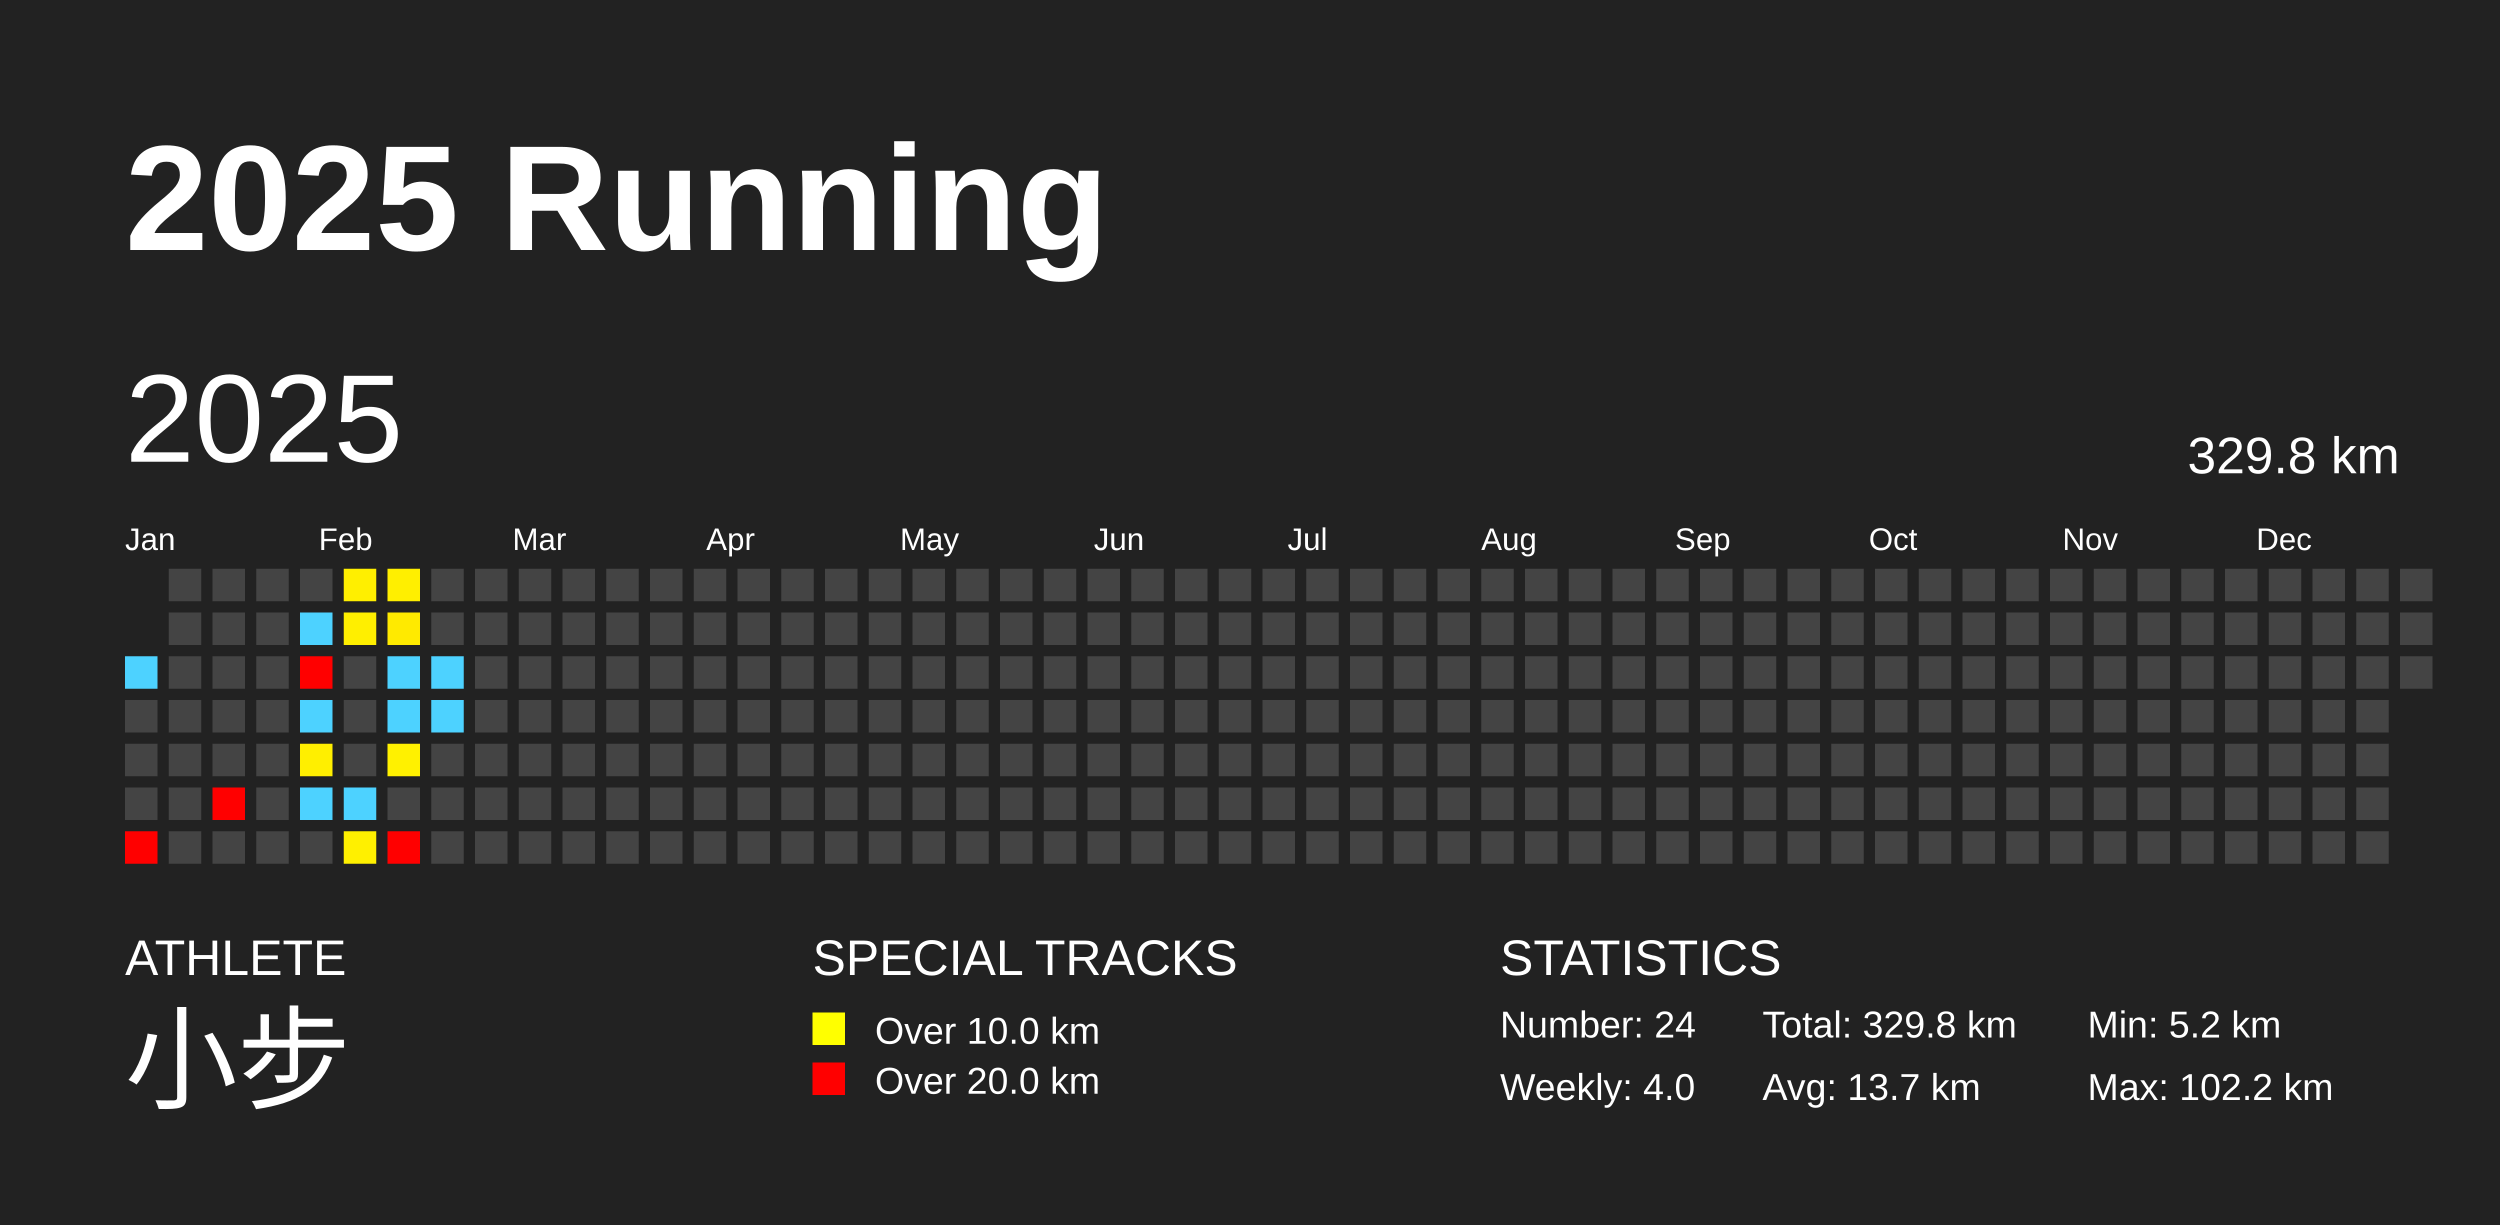
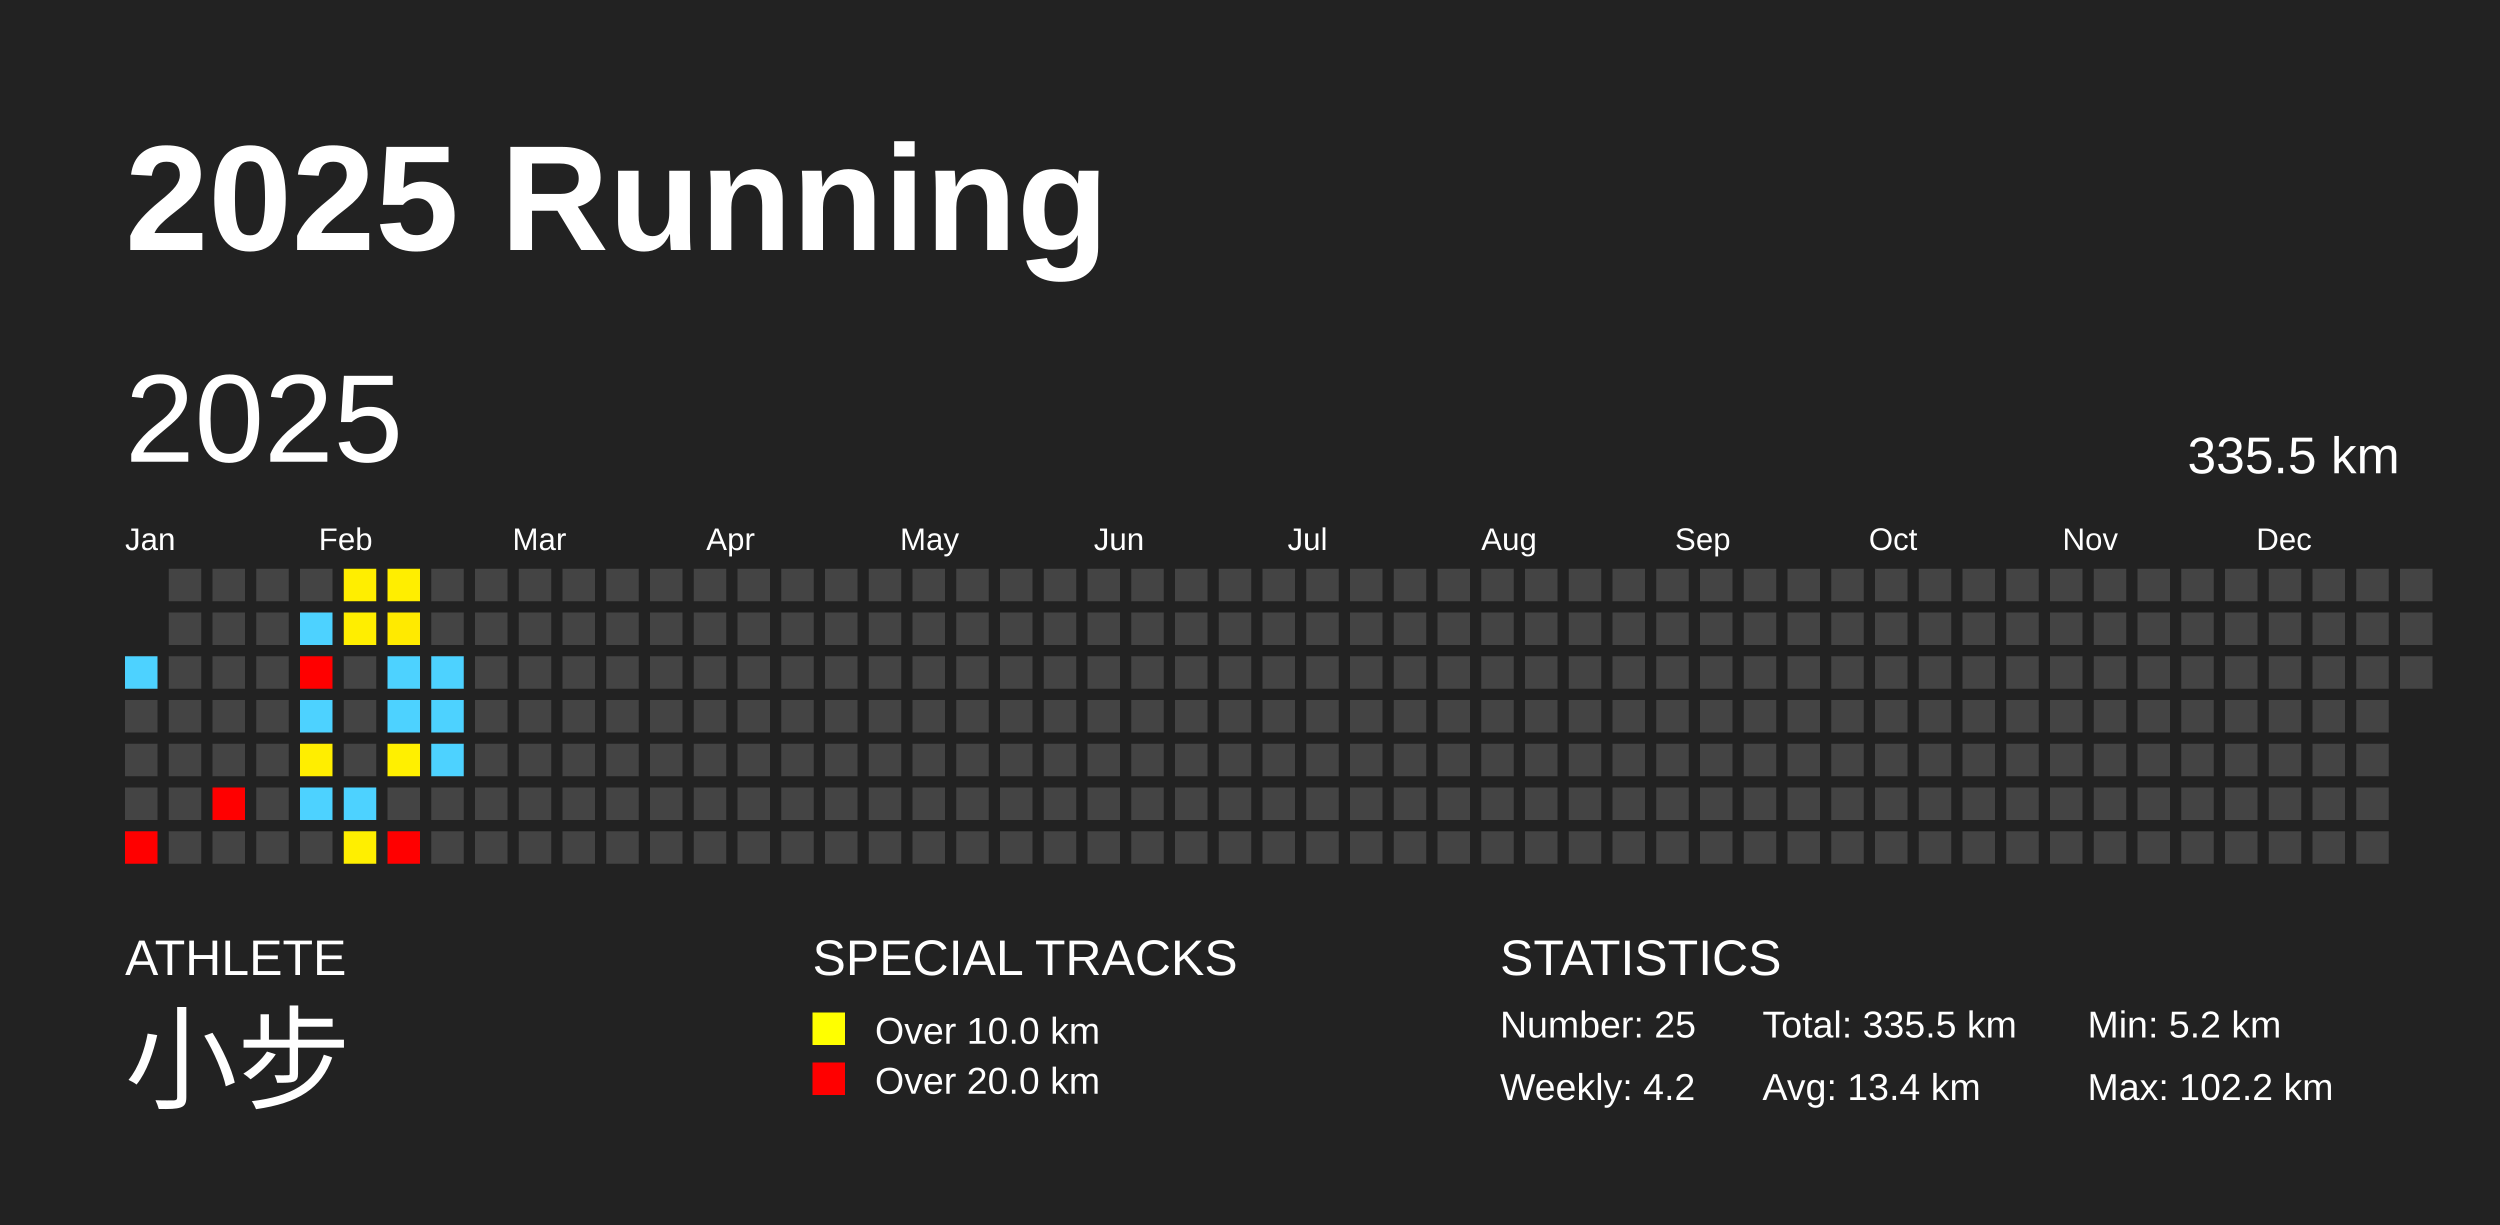
<svg xmlns="http://www.w3.org/2000/svg" baseProfile="full" height="98mm" version="1.1" viewBox="0,0,200,98" width="200mm">
  <defs />
  <rect fill="#222222" height="98" width="200" x="0" y="0" />
  <text fill="#FFFFFF" style="font-size:12px; font-family:Arial; font-weight:bold;" x="10" y="20">2025 Running</text>
  <text fill="#FFFFFF" style="font-size:4px; font-family:Arial" x="10" y="78">ATHLETE</text>
  <text fill="#FFFFFF" style="font-size:9px; font-family:Arial" x="10" y="88">小步</text>
  <text fill="#FFFFFF" style="font-size:4px; font-family:Arial" x="65" y="78">SPECIAL TRACKS</text>
  <rect fill="yellow" height="2.6" width="2.6" x="65" y="81" />
  <text fill="#FFFFFF" style="font-size:3px; font-family:Arial" x="70" y="83.5">Over 10.0 km</text>
  <rect fill="red" height="2.6" width="2.6" x="65" y="85" />
  <text fill="#FFFFFF" style="font-size:3px; font-family:Arial" x="70" y="87.5">Over 20.0 km</text>
  <text fill="#FFFFFF" style="font-size:4px; font-family:Arial" x="120" y="78">STATISTICS</text>
-   <text fill="#FFFFFF" style="font-size:3px; font-family:Arial" x="120" y="83">Number: 24</text>
-   <text fill="#FFFFFF" style="font-size:3px; font-family:Arial" x="120" y="88">Weekly: 4.0</text>
-   <text fill="#FFFFFF" style="font-size:3px; font-family:Arial" x="141" y="83">Total: 329.8 km</text>
-   <text fill="#FFFFFF" style="font-size:3px; font-family:Arial" x="141" y="88">Avg: 13.7 km</text>
+   <text fill="#FFFFFF" style="font-size:3px; font-family:Arial" x="120" y="83">Number: 25</text>
+   <text fill="#FFFFFF" style="font-size:3px; font-family:Arial" x="120" y="88">Weekly: 4.2</text>
+   <text fill="#FFFFFF" style="font-size:3px; font-family:Arial" x="141" y="83">Total: 335.5 km</text>
+   <text fill="#FFFFFF" style="font-size:3px; font-family:Arial" x="141" y="88">Avg: 13.4 km</text>
  <text fill="#FFFFFF" style="font-size:3px; font-family:Arial" x="167" y="83">Min: 5.2 km</text>
  <text fill="#FFFFFF" style="font-size:3px; font-family:Arial" x="167" y="88">Max: 102.2 km</text>
  <text dominant-baseline="hanging" fill="#FFFFFF" style="font-size:10.0px; font-family:Arial;" x="10" y="30">2025</text>
-   <text dominant-baseline="hanging" fill="#FFFFFF" style="font-size:4.125px; font-family:Arial;" x="175" y="35">329.8 km</text>
+   <text dominant-baseline="hanging" fill="#FFFFFF" style="font-size:4.125px; font-family:Arial;" x="175" y="35">335.5 km</text>
  <text fill="#FFFFFF" style="font-size:2.5px; font-family:Arial" x="10.0" y="44">Jan</text>
  <text fill="#FFFFFF" style="font-size:2.5px; font-family:Arial" x="25.5" y="44">Feb</text>
  <text fill="#FFFFFF" style="font-size:2.5px; font-family:Arial" x="41.0" y="44">Mar</text>
  <text fill="#FFFFFF" style="font-size:2.5px; font-family:Arial" x="56.5" y="44">Apr</text>
  <text fill="#FFFFFF" style="font-size:2.5px; font-family:Arial" x="72.0" y="44">May</text>
  <text fill="#FFFFFF" style="font-size:2.5px; font-family:Arial" x="87.5" y="44">Jun</text>
  <text fill="#FFFFFF" style="font-size:2.5px; font-family:Arial" x="103.0" y="44">Jul</text>
  <text fill="#FFFFFF" style="font-size:2.5px; font-family:Arial" x="118.5" y="44">Aug</text>
  <text fill="#FFFFFF" style="font-size:2.5px; font-family:Arial" x="134.0" y="44">Sep</text>
  <text fill="#FFFFFF" style="font-size:2.5px; font-family:Arial" x="149.5" y="44">Oct</text>
  <text fill="#FFFFFF" style="font-size:2.5px; font-family:Arial" x="165.0" y="44">Nov</text>
  <text fill="#FFFFFF" style="font-size:2.5px; font-family:Arial" x="180.5" y="44">Dec</text>
  <rect fill="#4dd2ff" height="2.6" width="2.6" x="10.0" y="52.5" />
  <rect fill="#444444" height="2.6" width="2.6" x="10.0" y="56.0" />
  <rect fill="#444444" height="2.6" width="2.6" x="10.0" y="59.5" />
  <rect fill="#444444" height="2.6" width="2.6" x="10.0" y="63.0" />
  <rect fill="red" height="2.6" width="2.6" x="10.0" y="66.5" />
  <rect fill="#444444" height="2.6" width="2.6" x="13.5" y="45.5" />
  <rect fill="#444444" height="2.6" width="2.6" x="13.5" y="49.0" />
  <rect fill="#444444" height="2.6" width="2.6" x="13.5" y="52.5" />
  <rect fill="#444444" height="2.6" width="2.6" x="13.5" y="56.0" />
  <rect fill="#444444" height="2.6" width="2.6" x="13.5" y="59.5" />
  <rect fill="#444444" height="2.6" width="2.6" x="13.5" y="63.0" />
  <rect fill="#444444" height="2.6" width="2.6" x="13.5" y="66.5" />
  <rect fill="#444444" height="2.6" width="2.6" x="17.0" y="45.5" />
  <rect fill="#444444" height="2.6" width="2.6" x="17.0" y="49.0" />
  <rect fill="#444444" height="2.6" width="2.6" x="17.0" y="52.5" />
  <rect fill="#444444" height="2.6" width="2.6" x="17.0" y="56.0" />
  <rect fill="#444444" height="2.6" width="2.6" x="17.0" y="59.5" />
  <rect fill="red" height="2.6" width="2.6" x="17.0" y="63.0" />
  <rect fill="#444444" height="2.6" width="2.6" x="17.0" y="66.5" />
  <rect fill="#444444" height="2.6" width="2.6" x="20.5" y="45.5" />
  <rect fill="#444444" height="2.6" width="2.6" x="20.5" y="49.0" />
  <rect fill="#444444" height="2.6" width="2.6" x="20.5" y="52.5" />
  <rect fill="#444444" height="2.6" width="2.6" x="20.5" y="56.0" />
  <rect fill="#444444" height="2.6" width="2.6" x="20.5" y="59.5" />
  <rect fill="#444444" height="2.6" width="2.6" x="20.5" y="63.0" />
  <rect fill="#444444" height="2.6" width="2.6" x="20.5" y="66.5" />
  <rect fill="#444444" height="2.6" width="2.6" x="24.0" y="45.5" />
  <rect fill="#4dd2ff" height="2.6" width="2.6" x="24.0" y="49.0" />
  <rect fill="red" height="2.6" width="2.6" x="24.0" y="52.5" />
  <rect fill="#4dd2ff" height="2.6" width="2.6" x="24.0" y="56.0" />
-   <rect fill="#ffef00" height="2.6" width="2.6" x="24.0" y="59.5" />
+   <rect fill="#ffee00" height="2.6" width="2.6" x="24.0" y="59.5" />
  <rect fill="#4dd2ff" height="2.6" width="2.6" x="24.0" y="63.0" />
  <rect fill="#444444" height="2.6" width="2.6" x="24.0" y="66.5" />
-   <rect fill="#ffef00" height="2.6" width="2.6" x="27.5" y="45.5" />
-   <rect fill="#ffef00" height="2.6" width="2.6" x="27.5" y="49.0" />
+   <rect fill="#ffee00" height="2.6" width="2.6" x="27.5" y="45.5" />
+   <rect fill="#ffee00" height="2.6" width="2.6" x="27.5" y="49.0" />
  <rect fill="#444444" height="2.6" width="2.6" x="27.5" y="52.5" />
  <rect fill="#444444" height="2.6" width="2.6" x="27.5" y="56.0" />
  <rect fill="#444444" height="2.6" width="2.6" x="27.5" y="59.5" />
  <rect fill="#4dd2ff" height="2.6" width="2.6" x="27.5" y="63.0" />
-   <rect fill="#fff000" height="2.6" width="2.6" x="27.5" y="66.5" />
-   <rect fill="#ffef00" height="2.6" width="2.6" x="31.0" y="45.5" />
+   <rect fill="#ffef00" height="2.6" width="2.6" x="27.5" y="66.5" />
+   <rect fill="#ffee00" height="2.6" width="2.6" x="31.0" y="45.5" />
  <rect fill="#ffea00" height="2.6" width="2.6" x="31.0" y="49.0" />
  <rect fill="#4dd2ff" height="2.6" width="2.6" x="31.0" y="52.5" />
  <rect fill="#4dd2ff" height="2.6" width="2.6" x="31.0" y="56.0" />
-   <rect fill="#fff100" height="2.6" width="2.6" x="31.0" y="59.5" />
+   <rect fill="#fff000" height="2.6" width="2.6" x="31.0" y="59.5" />
  <rect fill="#444444" height="2.6" width="2.6" x="31.0" y="63.0" />
  <rect fill="red" height="2.6" width="2.6" x="31.0" y="66.5" />
  <rect fill="#444444" height="2.6" width="2.6" x="34.5" y="45.5" />
  <rect fill="#444444" height="2.6" width="2.6" x="34.5" y="49.0" />
  <rect fill="#4dd2ff" height="2.6" width="2.6" x="34.5" y="52.5" />
  <rect fill="#4dd2ff" height="2.6" width="2.6" x="34.5" y="56.0" />
-   <rect fill="#444444" height="2.6" width="2.6" x="34.5" y="59.5" />
+   <rect fill="#4dd2ff" height="2.6" width="2.6" x="34.5" y="59.5" />
  <rect fill="#444444" height="2.6" width="2.6" x="34.5" y="63.0" />
  <rect fill="#444444" height="2.6" width="2.6" x="34.5" y="66.5" />
  <rect fill="#444444" height="2.6" width="2.6" x="38.0" y="45.5" />
  <rect fill="#444444" height="2.6" width="2.6" x="38.0" y="49.0" />
  <rect fill="#444444" height="2.6" width="2.6" x="38.0" y="52.5" />
  <rect fill="#444444" height="2.6" width="2.6" x="38.0" y="56.0" />
  <rect fill="#444444" height="2.6" width="2.6" x="38.0" y="59.5" />
  <rect fill="#444444" height="2.6" width="2.6" x="38.0" y="63.0" />
  <rect fill="#444444" height="2.6" width="2.6" x="38.0" y="66.5" />
  <rect fill="#444444" height="2.6" width="2.6" x="41.5" y="45.5" />
  <rect fill="#444444" height="2.6" width="2.6" x="41.5" y="49.0" />
  <rect fill="#444444" height="2.6" width="2.6" x="41.5" y="52.5" />
  <rect fill="#444444" height="2.6" width="2.6" x="41.5" y="56.0" />
  <rect fill="#444444" height="2.6" width="2.6" x="41.5" y="59.5" />
  <rect fill="#444444" height="2.6" width="2.6" x="41.5" y="63.0" />
  <rect fill="#444444" height="2.6" width="2.6" x="41.5" y="66.5" />
  <rect fill="#444444" height="2.6" width="2.6" x="45.0" y="45.5" />
  <rect fill="#444444" height="2.6" width="2.6" x="45.0" y="49.0" />
  <rect fill="#444444" height="2.6" width="2.6" x="45.0" y="52.5" />
  <rect fill="#444444" height="2.6" width="2.6" x="45.0" y="56.0" />
  <rect fill="#444444" height="2.6" width="2.6" x="45.0" y="59.5" />
  <rect fill="#444444" height="2.6" width="2.6" x="45.0" y="63.0" />
  <rect fill="#444444" height="2.6" width="2.6" x="45.0" y="66.5" />
  <rect fill="#444444" height="2.6" width="2.6" x="48.5" y="45.5" />
  <rect fill="#444444" height="2.6" width="2.6" x="48.5" y="49.0" />
  <rect fill="#444444" height="2.6" width="2.6" x="48.5" y="52.5" />
  <rect fill="#444444" height="2.6" width="2.6" x="48.5" y="56.0" />
  <rect fill="#444444" height="2.6" width="2.6" x="48.5" y="59.5" />
  <rect fill="#444444" height="2.6" width="2.6" x="48.5" y="63.0" />
  <rect fill="#444444" height="2.6" width="2.6" x="48.5" y="66.5" />
  <rect fill="#444444" height="2.6" width="2.6" x="52.0" y="45.5" />
  <rect fill="#444444" height="2.6" width="2.6" x="52.0" y="49.0" />
  <rect fill="#444444" height="2.6" width="2.6" x="52.0" y="52.5" />
  <rect fill="#444444" height="2.6" width="2.6" x="52.0" y="56.0" />
  <rect fill="#444444" height="2.6" width="2.6" x="52.0" y="59.5" />
  <rect fill="#444444" height="2.6" width="2.6" x="52.0" y="63.0" />
  <rect fill="#444444" height="2.6" width="2.6" x="52.0" y="66.5" />
  <rect fill="#444444" height="2.6" width="2.6" x="55.5" y="45.5" />
  <rect fill="#444444" height="2.6" width="2.6" x="55.5" y="49.0" />
  <rect fill="#444444" height="2.6" width="2.6" x="55.5" y="52.5" />
  <rect fill="#444444" height="2.6" width="2.6" x="55.5" y="56.0" />
  <rect fill="#444444" height="2.6" width="2.6" x="55.5" y="59.5" />
  <rect fill="#444444" height="2.6" width="2.6" x="55.5" y="63.0" />
  <rect fill="#444444" height="2.6" width="2.6" x="55.5" y="66.5" />
  <rect fill="#444444" height="2.6" width="2.6" x="59.0" y="45.5" />
  <rect fill="#444444" height="2.6" width="2.6" x="59.0" y="49.0" />
  <rect fill="#444444" height="2.6" width="2.6" x="59.0" y="52.5" />
  <rect fill="#444444" height="2.6" width="2.6" x="59.0" y="56.0" />
  <rect fill="#444444" height="2.6" width="2.6" x="59.0" y="59.5" />
  <rect fill="#444444" height="2.6" width="2.6" x="59.0" y="63.0" />
  <rect fill="#444444" height="2.6" width="2.6" x="59.0" y="66.5" />
  <rect fill="#444444" height="2.6" width="2.6" x="62.5" y="45.5" />
  <rect fill="#444444" height="2.6" width="2.6" x="62.5" y="49.0" />
  <rect fill="#444444" height="2.6" width="2.6" x="62.5" y="52.5" />
  <rect fill="#444444" height="2.6" width="2.6" x="62.5" y="56.0" />
  <rect fill="#444444" height="2.6" width="2.6" x="62.5" y="59.5" />
  <rect fill="#444444" height="2.6" width="2.6" x="62.5" y="63.0" />
  <rect fill="#444444" height="2.6" width="2.6" x="62.5" y="66.5" />
  <rect fill="#444444" height="2.6" width="2.6" x="66.0" y="45.5" />
  <rect fill="#444444" height="2.6" width="2.6" x="66.0" y="49.0" />
  <rect fill="#444444" height="2.6" width="2.6" x="66.0" y="52.5" />
  <rect fill="#444444" height="2.6" width="2.6" x="66.0" y="56.0" />
  <rect fill="#444444" height="2.6" width="2.6" x="66.0" y="59.5" />
  <rect fill="#444444" height="2.6" width="2.6" x="66.0" y="63.0" />
  <rect fill="#444444" height="2.6" width="2.6" x="66.0" y="66.5" />
  <rect fill="#444444" height="2.6" width="2.6" x="69.5" y="45.5" />
  <rect fill="#444444" height="2.6" width="2.6" x="69.5" y="49.0" />
  <rect fill="#444444" height="2.6" width="2.6" x="69.5" y="52.5" />
  <rect fill="#444444" height="2.6" width="2.6" x="69.5" y="56.0" />
  <rect fill="#444444" height="2.6" width="2.6" x="69.5" y="59.5" />
  <rect fill="#444444" height="2.6" width="2.6" x="69.5" y="63.0" />
  <rect fill="#444444" height="2.6" width="2.6" x="69.5" y="66.5" />
  <rect fill="#444444" height="2.6" width="2.6" x="73.0" y="45.5" />
  <rect fill="#444444" height="2.6" width="2.6" x="73.0" y="49.0" />
  <rect fill="#444444" height="2.6" width="2.6" x="73.0" y="52.5" />
  <rect fill="#444444" height="2.6" width="2.6" x="73.0" y="56.0" />
  <rect fill="#444444" height="2.6" width="2.6" x="73.0" y="59.5" />
  <rect fill="#444444" height="2.6" width="2.6" x="73.0" y="63.0" />
  <rect fill="#444444" height="2.6" width="2.6" x="73.0" y="66.5" />
  <rect fill="#444444" height="2.6" width="2.6" x="76.5" y="45.5" />
  <rect fill="#444444" height="2.6" width="2.6" x="76.5" y="49.0" />
  <rect fill="#444444" height="2.6" width="2.6" x="76.5" y="52.5" />
  <rect fill="#444444" height="2.6" width="2.6" x="76.5" y="56.0" />
  <rect fill="#444444" height="2.6" width="2.6" x="76.5" y="59.5" />
  <rect fill="#444444" height="2.6" width="2.6" x="76.5" y="63.0" />
  <rect fill="#444444" height="2.6" width="2.6" x="76.5" y="66.5" />
  <rect fill="#444444" height="2.6" width="2.6" x="80.0" y="45.5" />
  <rect fill="#444444" height="2.6" width="2.6" x="80.0" y="49.0" />
  <rect fill="#444444" height="2.6" width="2.6" x="80.0" y="52.5" />
  <rect fill="#444444" height="2.6" width="2.6" x="80.0" y="56.0" />
  <rect fill="#444444" height="2.6" width="2.6" x="80.0" y="59.5" />
  <rect fill="#444444" height="2.6" width="2.6" x="80.0" y="63.0" />
  <rect fill="#444444" height="2.6" width="2.6" x="80.0" y="66.5" />
  <rect fill="#444444" height="2.6" width="2.6" x="83.5" y="45.5" />
  <rect fill="#444444" height="2.6" width="2.6" x="83.5" y="49.0" />
  <rect fill="#444444" height="2.6" width="2.6" x="83.5" y="52.5" />
  <rect fill="#444444" height="2.6" width="2.6" x="83.5" y="56.0" />
  <rect fill="#444444" height="2.6" width="2.6" x="83.5" y="59.5" />
  <rect fill="#444444" height="2.6" width="2.6" x="83.5" y="63.0" />
  <rect fill="#444444" height="2.6" width="2.6" x="83.5" y="66.5" />
  <rect fill="#444444" height="2.6" width="2.6" x="87.0" y="45.5" />
  <rect fill="#444444" height="2.6" width="2.6" x="87.0" y="49.0" />
  <rect fill="#444444" height="2.6" width="2.6" x="87.0" y="52.5" />
  <rect fill="#444444" height="2.6" width="2.6" x="87.0" y="56.0" />
  <rect fill="#444444" height="2.6" width="2.6" x="87.0" y="59.5" />
  <rect fill="#444444" height="2.6" width="2.6" x="87.0" y="63.0" />
  <rect fill="#444444" height="2.6" width="2.6" x="87.0" y="66.5" />
  <rect fill="#444444" height="2.6" width="2.6" x="90.5" y="45.5" />
  <rect fill="#444444" height="2.6" width="2.6" x="90.5" y="49.0" />
  <rect fill="#444444" height="2.6" width="2.6" x="90.5" y="52.5" />
  <rect fill="#444444" height="2.6" width="2.6" x="90.5" y="56.0" />
  <rect fill="#444444" height="2.6" width="2.6" x="90.5" y="59.5" />
  <rect fill="#444444" height="2.6" width="2.6" x="90.5" y="63.0" />
  <rect fill="#444444" height="2.6" width="2.6" x="90.5" y="66.5" />
  <rect fill="#444444" height="2.6" width="2.6" x="94.0" y="45.5" />
  <rect fill="#444444" height="2.6" width="2.6" x="94.0" y="49.0" />
  <rect fill="#444444" height="2.6" width="2.6" x="94.0" y="52.5" />
  <rect fill="#444444" height="2.6" width="2.6" x="94.0" y="56.0" />
  <rect fill="#444444" height="2.6" width="2.6" x="94.0" y="59.5" />
  <rect fill="#444444" height="2.6" width="2.6" x="94.0" y="63.0" />
  <rect fill="#444444" height="2.6" width="2.6" x="94.0" y="66.5" />
  <rect fill="#444444" height="2.6" width="2.6" x="97.5" y="45.5" />
  <rect fill="#444444" height="2.6" width="2.6" x="97.5" y="49.0" />
  <rect fill="#444444" height="2.6" width="2.6" x="97.5" y="52.5" />
  <rect fill="#444444" height="2.6" width="2.6" x="97.5" y="56.0" />
  <rect fill="#444444" height="2.6" width="2.6" x="97.5" y="59.5" />
  <rect fill="#444444" height="2.6" width="2.6" x="97.5" y="63.0" />
  <rect fill="#444444" height="2.6" width="2.6" x="97.5" y="66.5" />
  <rect fill="#444444" height="2.6" width="2.6" x="101.0" y="45.5" />
  <rect fill="#444444" height="2.6" width="2.6" x="101.0" y="49.0" />
  <rect fill="#444444" height="2.6" width="2.6" x="101.0" y="52.5" />
  <rect fill="#444444" height="2.6" width="2.6" x="101.0" y="56.0" />
  <rect fill="#444444" height="2.6" width="2.6" x="101.0" y="59.5" />
  <rect fill="#444444" height="2.6" width="2.6" x="101.0" y="63.0" />
  <rect fill="#444444" height="2.6" width="2.6" x="101.0" y="66.5" />
  <rect fill="#444444" height="2.6" width="2.6" x="104.5" y="45.5" />
  <rect fill="#444444" height="2.6" width="2.6" x="104.5" y="49.0" />
  <rect fill="#444444" height="2.6" width="2.6" x="104.5" y="52.5" />
  <rect fill="#444444" height="2.6" width="2.6" x="104.5" y="56.0" />
  <rect fill="#444444" height="2.6" width="2.6" x="104.5" y="59.5" />
  <rect fill="#444444" height="2.6" width="2.6" x="104.5" y="63.0" />
  <rect fill="#444444" height="2.6" width="2.6" x="104.5" y="66.5" />
  <rect fill="#444444" height="2.6" width="2.6" x="108.0" y="45.5" />
  <rect fill="#444444" height="2.6" width="2.6" x="108.0" y="49.0" />
  <rect fill="#444444" height="2.6" width="2.6" x="108.0" y="52.5" />
  <rect fill="#444444" height="2.6" width="2.6" x="108.0" y="56.0" />
  <rect fill="#444444" height="2.6" width="2.6" x="108.0" y="59.5" />
  <rect fill="#444444" height="2.6" width="2.6" x="108.0" y="63.0" />
  <rect fill="#444444" height="2.6" width="2.6" x="108.0" y="66.5" />
  <rect fill="#444444" height="2.6" width="2.6" x="111.5" y="45.5" />
  <rect fill="#444444" height="2.6" width="2.6" x="111.5" y="49.0" />
  <rect fill="#444444" height="2.6" width="2.6" x="111.5" y="52.5" />
  <rect fill="#444444" height="2.6" width="2.6" x="111.5" y="56.0" />
  <rect fill="#444444" height="2.6" width="2.6" x="111.5" y="59.5" />
  <rect fill="#444444" height="2.6" width="2.6" x="111.5" y="63.0" />
  <rect fill="#444444" height="2.6" width="2.6" x="111.5" y="66.5" />
  <rect fill="#444444" height="2.6" width="2.6" x="115.0" y="45.5" />
  <rect fill="#444444" height="2.6" width="2.6" x="115.0" y="49.0" />
  <rect fill="#444444" height="2.6" width="2.6" x="115.0" y="52.5" />
  <rect fill="#444444" height="2.6" width="2.6" x="115.0" y="56.0" />
  <rect fill="#444444" height="2.6" width="2.6" x="115.0" y="59.5" />
  <rect fill="#444444" height="2.6" width="2.6" x="115.0" y="63.0" />
  <rect fill="#444444" height="2.6" width="2.6" x="115.0" y="66.5" />
  <rect fill="#444444" height="2.6" width="2.6" x="118.5" y="45.5" />
  <rect fill="#444444" height="2.6" width="2.6" x="118.5" y="49.0" />
  <rect fill="#444444" height="2.6" width="2.6" x="118.5" y="52.5" />
  <rect fill="#444444" height="2.6" width="2.6" x="118.5" y="56.0" />
  <rect fill="#444444" height="2.6" width="2.6" x="118.5" y="59.5" />
  <rect fill="#444444" height="2.6" width="2.6" x="118.5" y="63.0" />
  <rect fill="#444444" height="2.6" width="2.6" x="118.5" y="66.5" />
  <rect fill="#444444" height="2.6" width="2.6" x="122.0" y="45.5" />
  <rect fill="#444444" height="2.6" width="2.6" x="122.0" y="49.0" />
  <rect fill="#444444" height="2.6" width="2.6" x="122.0" y="52.5" />
  <rect fill="#444444" height="2.6" width="2.6" x="122.0" y="56.0" />
  <rect fill="#444444" height="2.6" width="2.6" x="122.0" y="59.5" />
  <rect fill="#444444" height="2.6" width="2.6" x="122.0" y="63.0" />
  <rect fill="#444444" height="2.6" width="2.6" x="122.0" y="66.5" />
  <rect fill="#444444" height="2.6" width="2.6" x="125.5" y="45.5" />
  <rect fill="#444444" height="2.6" width="2.6" x="125.5" y="49.0" />
  <rect fill="#444444" height="2.6" width="2.6" x="125.5" y="52.5" />
  <rect fill="#444444" height="2.6" width="2.6" x="125.5" y="56.0" />
  <rect fill="#444444" height="2.6" width="2.6" x="125.5" y="59.5" />
  <rect fill="#444444" height="2.6" width="2.6" x="125.5" y="63.0" />
  <rect fill="#444444" height="2.6" width="2.6" x="125.5" y="66.5" />
  <rect fill="#444444" height="2.6" width="2.6" x="129.0" y="45.5" />
  <rect fill="#444444" height="2.6" width="2.6" x="129.0" y="49.0" />
  <rect fill="#444444" height="2.6" width="2.6" x="129.0" y="52.5" />
  <rect fill="#444444" height="2.6" width="2.6" x="129.0" y="56.0" />
  <rect fill="#444444" height="2.6" width="2.6" x="129.0" y="59.5" />
  <rect fill="#444444" height="2.6" width="2.6" x="129.0" y="63.0" />
  <rect fill="#444444" height="2.6" width="2.6" x="129.0" y="66.5" />
  <rect fill="#444444" height="2.6" width="2.6" x="132.5" y="45.5" />
  <rect fill="#444444" height="2.6" width="2.6" x="132.5" y="49.0" />
  <rect fill="#444444" height="2.6" width="2.6" x="132.5" y="52.5" />
  <rect fill="#444444" height="2.6" width="2.6" x="132.5" y="56.0" />
  <rect fill="#444444" height="2.6" width="2.6" x="132.5" y="59.5" />
  <rect fill="#444444" height="2.6" width="2.6" x="132.5" y="63.0" />
  <rect fill="#444444" height="2.6" width="2.6" x="132.5" y="66.5" />
  <rect fill="#444444" height="2.6" width="2.6" x="136.0" y="45.5" />
  <rect fill="#444444" height="2.6" width="2.6" x="136.0" y="49.0" />
  <rect fill="#444444" height="2.6" width="2.6" x="136.0" y="52.5" />
  <rect fill="#444444" height="2.6" width="2.6" x="136.0" y="56.0" />
  <rect fill="#444444" height="2.6" width="2.6" x="136.0" y="59.5" />
  <rect fill="#444444" height="2.6" width="2.6" x="136.0" y="63.0" />
  <rect fill="#444444" height="2.6" width="2.6" x="136.0" y="66.5" />
  <rect fill="#444444" height="2.6" width="2.6" x="139.5" y="45.5" />
  <rect fill="#444444" height="2.6" width="2.6" x="139.5" y="49.0" />
  <rect fill="#444444" height="2.6" width="2.6" x="139.5" y="52.5" />
  <rect fill="#444444" height="2.6" width="2.6" x="139.5" y="56.0" />
  <rect fill="#444444" height="2.6" width="2.6" x="139.5" y="59.5" />
  <rect fill="#444444" height="2.6" width="2.6" x="139.5" y="63.0" />
  <rect fill="#444444" height="2.6" width="2.6" x="139.5" y="66.5" />
  <rect fill="#444444" height="2.6" width="2.6" x="143.0" y="45.5" />
  <rect fill="#444444" height="2.6" width="2.6" x="143.0" y="49.0" />
  <rect fill="#444444" height="2.6" width="2.6" x="143.0" y="52.5" />
  <rect fill="#444444" height="2.6" width="2.6" x="143.0" y="56.0" />
  <rect fill="#444444" height="2.6" width="2.6" x="143.0" y="59.5" />
  <rect fill="#444444" height="2.6" width="2.6" x="143.0" y="63.0" />
  <rect fill="#444444" height="2.6" width="2.6" x="143.0" y="66.5" />
  <rect fill="#444444" height="2.6" width="2.6" x="146.5" y="45.5" />
  <rect fill="#444444" height="2.6" width="2.6" x="146.5" y="49.0" />
  <rect fill="#444444" height="2.6" width="2.6" x="146.5" y="52.5" />
  <rect fill="#444444" height="2.6" width="2.6" x="146.5" y="56.0" />
  <rect fill="#444444" height="2.6" width="2.6" x="146.5" y="59.5" />
  <rect fill="#444444" height="2.6" width="2.6" x="146.5" y="63.0" />
  <rect fill="#444444" height="2.6" width="2.6" x="146.5" y="66.5" />
  <rect fill="#444444" height="2.6" width="2.6" x="150.0" y="45.5" />
  <rect fill="#444444" height="2.6" width="2.6" x="150.0" y="49.0" />
  <rect fill="#444444" height="2.6" width="2.6" x="150.0" y="52.5" />
  <rect fill="#444444" height="2.6" width="2.6" x="150.0" y="56.0" />
  <rect fill="#444444" height="2.6" width="2.6" x="150.0" y="59.5" />
  <rect fill="#444444" height="2.6" width="2.6" x="150.0" y="63.0" />
  <rect fill="#444444" height="2.6" width="2.6" x="150.0" y="66.5" />
  <rect fill="#444444" height="2.6" width="2.6" x="153.5" y="45.5" />
  <rect fill="#444444" height="2.6" width="2.6" x="153.5" y="49.0" />
  <rect fill="#444444" height="2.6" width="2.6" x="153.5" y="52.5" />
  <rect fill="#444444" height="2.6" width="2.6" x="153.5" y="56.0" />
  <rect fill="#444444" height="2.6" width="2.6" x="153.5" y="59.5" />
  <rect fill="#444444" height="2.6" width="2.6" x="153.5" y="63.0" />
  <rect fill="#444444" height="2.6" width="2.6" x="153.5" y="66.5" />
  <rect fill="#444444" height="2.6" width="2.6" x="157.0" y="45.5" />
  <rect fill="#444444" height="2.6" width="2.6" x="157.0" y="49.0" />
  <rect fill="#444444" height="2.6" width="2.6" x="157.0" y="52.5" />
  <rect fill="#444444" height="2.6" width="2.6" x="157.0" y="56.0" />
  <rect fill="#444444" height="2.6" width="2.6" x="157.0" y="59.5" />
  <rect fill="#444444" height="2.6" width="2.6" x="157.0" y="63.0" />
  <rect fill="#444444" height="2.6" width="2.6" x="157.0" y="66.5" />
  <rect fill="#444444" height="2.6" width="2.6" x="160.5" y="45.5" />
  <rect fill="#444444" height="2.6" width="2.6" x="160.5" y="49.0" />
  <rect fill="#444444" height="2.6" width="2.6" x="160.5" y="52.5" />
  <rect fill="#444444" height="2.6" width="2.6" x="160.5" y="56.0" />
  <rect fill="#444444" height="2.6" width="2.6" x="160.5" y="59.5" />
  <rect fill="#444444" height="2.6" width="2.6" x="160.5" y="63.0" />
  <rect fill="#444444" height="2.6" width="2.6" x="160.5" y="66.5" />
  <rect fill="#444444" height="2.6" width="2.6" x="164.0" y="45.5" />
  <rect fill="#444444" height="2.6" width="2.6" x="164.0" y="49.0" />
  <rect fill="#444444" height="2.6" width="2.6" x="164.0" y="52.5" />
  <rect fill="#444444" height="2.6" width="2.6" x="164.0" y="56.0" />
  <rect fill="#444444" height="2.6" width="2.6" x="164.0" y="59.5" />
  <rect fill="#444444" height="2.6" width="2.6" x="164.0" y="63.0" />
  <rect fill="#444444" height="2.6" width="2.6" x="164.0" y="66.5" />
  <rect fill="#444444" height="2.6" width="2.6" x="167.5" y="45.5" />
  <rect fill="#444444" height="2.6" width="2.6" x="167.5" y="49.0" />
  <rect fill="#444444" height="2.6" width="2.6" x="167.5" y="52.5" />
  <rect fill="#444444" height="2.6" width="2.6" x="167.5" y="56.0" />
  <rect fill="#444444" height="2.6" width="2.6" x="167.5" y="59.5" />
  <rect fill="#444444" height="2.6" width="2.6" x="167.5" y="63.0" />
  <rect fill="#444444" height="2.6" width="2.6" x="167.5" y="66.5" />
  <rect fill="#444444" height="2.6" width="2.6" x="171.0" y="45.5" />
  <rect fill="#444444" height="2.6" width="2.6" x="171.0" y="49.0" />
  <rect fill="#444444" height="2.6" width="2.6" x="171.0" y="52.5" />
  <rect fill="#444444" height="2.6" width="2.6" x="171.0" y="56.0" />
  <rect fill="#444444" height="2.6" width="2.6" x="171.0" y="59.5" />
  <rect fill="#444444" height="2.6" width="2.6" x="171.0" y="63.0" />
  <rect fill="#444444" height="2.6" width="2.6" x="171.0" y="66.5" />
  <rect fill="#444444" height="2.6" width="2.6" x="174.5" y="45.5" />
  <rect fill="#444444" height="2.6" width="2.6" x="174.5" y="49.0" />
  <rect fill="#444444" height="2.6" width="2.6" x="174.5" y="52.5" />
  <rect fill="#444444" height="2.6" width="2.6" x="174.5" y="56.0" />
  <rect fill="#444444" height="2.6" width="2.6" x="174.5" y="59.5" />
  <rect fill="#444444" height="2.6" width="2.6" x="174.5" y="63.0" />
  <rect fill="#444444" height="2.6" width="2.6" x="174.5" y="66.5" />
  <rect fill="#444444" height="2.6" width="2.6" x="178.0" y="45.5" />
  <rect fill="#444444" height="2.6" width="2.6" x="178.0" y="49.0" />
  <rect fill="#444444" height="2.6" width="2.6" x="178.0" y="52.5" />
  <rect fill="#444444" height="2.6" width="2.6" x="178.0" y="56.0" />
  <rect fill="#444444" height="2.6" width="2.6" x="178.0" y="59.5" />
  <rect fill="#444444" height="2.6" width="2.6" x="178.0" y="63.0" />
  <rect fill="#444444" height="2.6" width="2.6" x="178.0" y="66.5" />
  <rect fill="#444444" height="2.6" width="2.6" x="181.5" y="45.5" />
  <rect fill="#444444" height="2.6" width="2.6" x="181.5" y="49.0" />
  <rect fill="#444444" height="2.6" width="2.6" x="181.5" y="52.5" />
  <rect fill="#444444" height="2.6" width="2.6" x="181.5" y="56.0" />
  <rect fill="#444444" height="2.6" width="2.6" x="181.5" y="59.5" />
  <rect fill="#444444" height="2.6" width="2.6" x="181.5" y="63.0" />
  <rect fill="#444444" height="2.6" width="2.6" x="181.5" y="66.5" />
  <rect fill="#444444" height="2.6" width="2.6" x="185.0" y="45.5" />
  <rect fill="#444444" height="2.6" width="2.6" x="185.0" y="49.0" />
  <rect fill="#444444" height="2.6" width="2.6" x="185.0" y="52.5" />
  <rect fill="#444444" height="2.6" width="2.6" x="185.0" y="56.0" />
  <rect fill="#444444" height="2.6" width="2.6" x="185.0" y="59.5" />
  <rect fill="#444444" height="2.6" width="2.6" x="185.0" y="63.0" />
  <rect fill="#444444" height="2.6" width="2.6" x="185.0" y="66.5" />
  <rect fill="#444444" height="2.6" width="2.6" x="188.5" y="45.5" />
  <rect fill="#444444" height="2.6" width="2.6" x="188.5" y="49.0" />
  <rect fill="#444444" height="2.6" width="2.6" x="188.5" y="52.5" />
  <rect fill="#444444" height="2.6" width="2.6" x="188.5" y="56.0" />
  <rect fill="#444444" height="2.6" width="2.6" x="188.5" y="59.5" />
  <rect fill="#444444" height="2.6" width="2.6" x="188.5" y="63.0" />
  <rect fill="#444444" height="2.6" width="2.6" x="188.5" y="66.5" />
  <rect fill="#444444" height="2.6" width="2.6" x="192.0" y="45.5" />
  <rect fill="#444444" height="2.6" width="2.6" x="192.0" y="49.0" />
  <rect fill="#444444" height="2.6" width="2.6" x="192.0" y="52.5" />
</svg>
